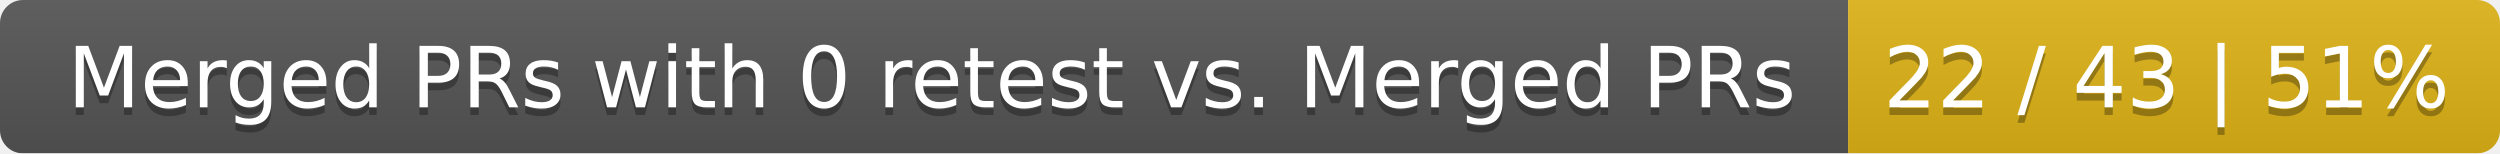
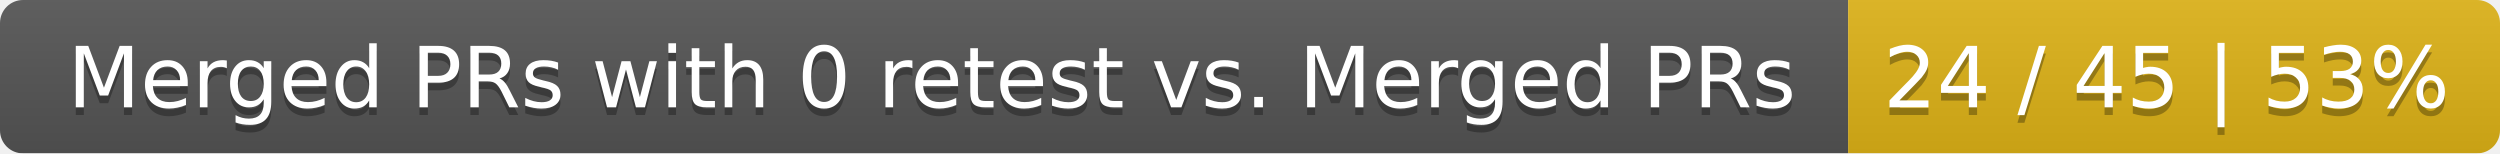
<svg xmlns="http://www.w3.org/2000/svg" width="326" height="20">
  <linearGradient id="smooth" x2="0" y2="100%">
    <stop offset="0" stop-color="#bbb" stop-opacity=".1" />
    <stop offset="1" stop-opacity=".1" />
  </linearGradient>
  <mask id="round">
    <rect width="326" height="20" rx="3" fill="#fff" />
  </mask>
  <g mask="url(#round)">
    <rect width="241" height="20" fill="#555" />
    <rect x="241" width="85" height="20" fill="#dfb317" />
    <rect width="326" height="20" fill="url(#smooth)" />
  </g>
  <g fill="#fff" text-anchor="middle" font-family="DejaVu Sans,Verdana,Geneva,sans-serif" font-size="11">
    <text x="121.5" y="15" fill="#010101" fill-opacity=".3">Merged PRs with 0 retest vs. Merged PRs</text>
    <text x="121.5" y="14">Merged PRs with 0 retest vs. Merged PRs</text>
-     <text x="282.5" y="15" fill="#010101" fill-opacity=".3">22 / 43 | 51%</text>
-     <text x="282.5" y="14">22 / 43 | 51%</text>
+     <text x="282.5" y="15" fill="#010101" fill-opacity=".3">24 / 45 | 53%</text>
+     <text x="282.5" y="14">24 / 45 | 53%</text>
  </g>
</svg>
